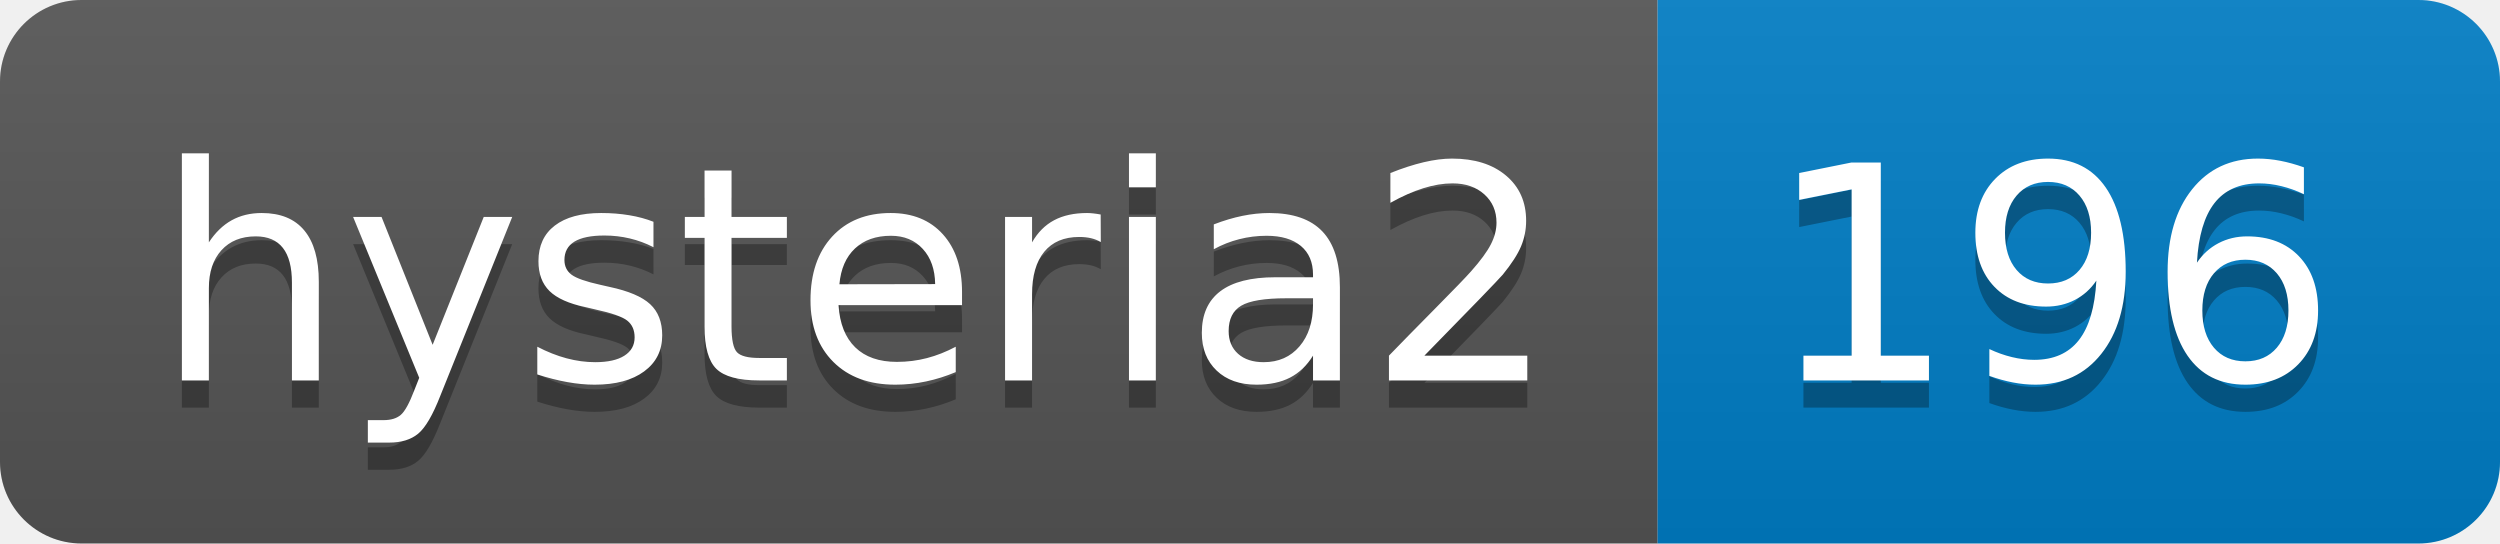
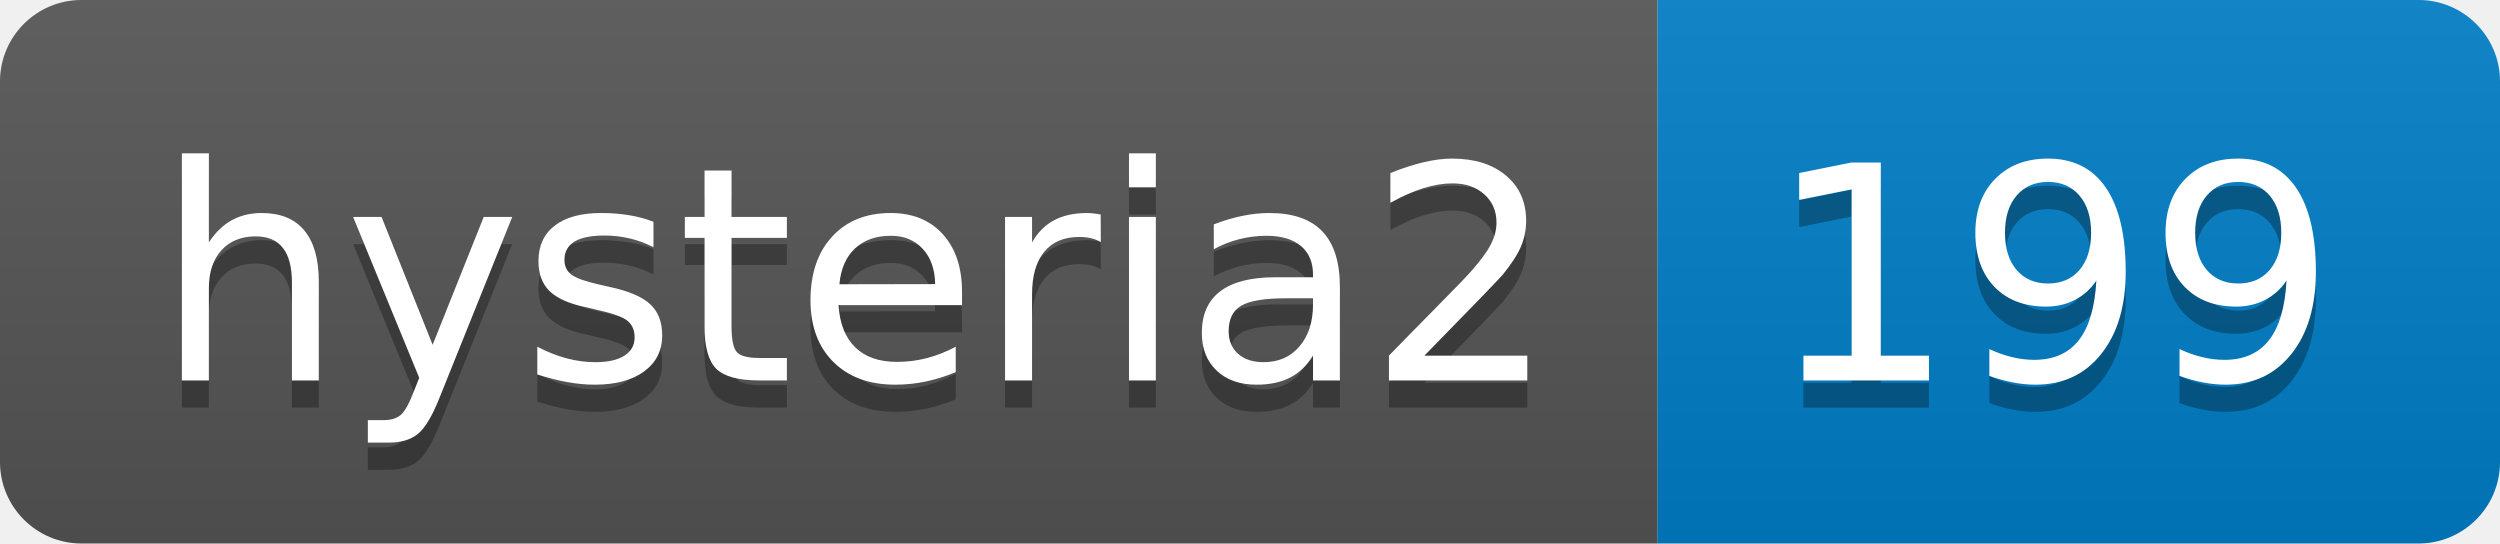
- <svg xmlns="http://www.w3.org/2000/svg" width="92" height="20" role="img" aria-label="hysteria2: 196">
+ <svg xmlns="http://www.w3.org/2000/svg" width="92" height="20" role="img" aria-label="hysteria2: 199">
  <linearGradient id="s" x2="0" y2="100%">
    <stop offset="0" stop-color="#bbb" stop-opacity=".1" />
    <stop offset="1" stop-opacity=".1" />
  </linearGradient>
  <clipPath id="r">
    <rect width="92" height="20" rx="3" fill="#fff" />
  </clipPath>
  <g clip-path="url(#r)">
    <rect width="61" height="20" fill="#555" />
    <rect x="61" width="31" height="20" fill="#007ec6" />
    <rect width="92" height="20" fill="url(#s)" />
  </g>
  <g fill="#fff" text-anchor="middle" font-family="Verdana,Geneva,DejaVu Sans,sans-serif" text-rendering="geometricPrecision" font-size="110">
    <text aria-hidden="true" x="315" y="150" fill="#010101" fill-opacity=".3" transform="scale(.1)" textLength="510">hysteria2</text>
    <text x="315" y="140" transform="scale(.1)" fill="#fff" textLength="510">hysteria2</text>
-     <text aria-hidden="true" x="755" y="150" fill="#010101" fill-opacity=".3" transform="scale(.1)" textLength="210">196</text>
-     <text x="755" y="140" transform="scale(.1)" fill="#fff" textLength="210">196</text>
+     <text aria-hidden="true" x="755" y="150" fill="#010101" fill-opacity=".3" transform="scale(.1)" textLength="210">199</text>
+     <text x="755" y="140" transform="scale(.1)" fill="#fff" textLength="210">199</text>
  </g>
</svg>
